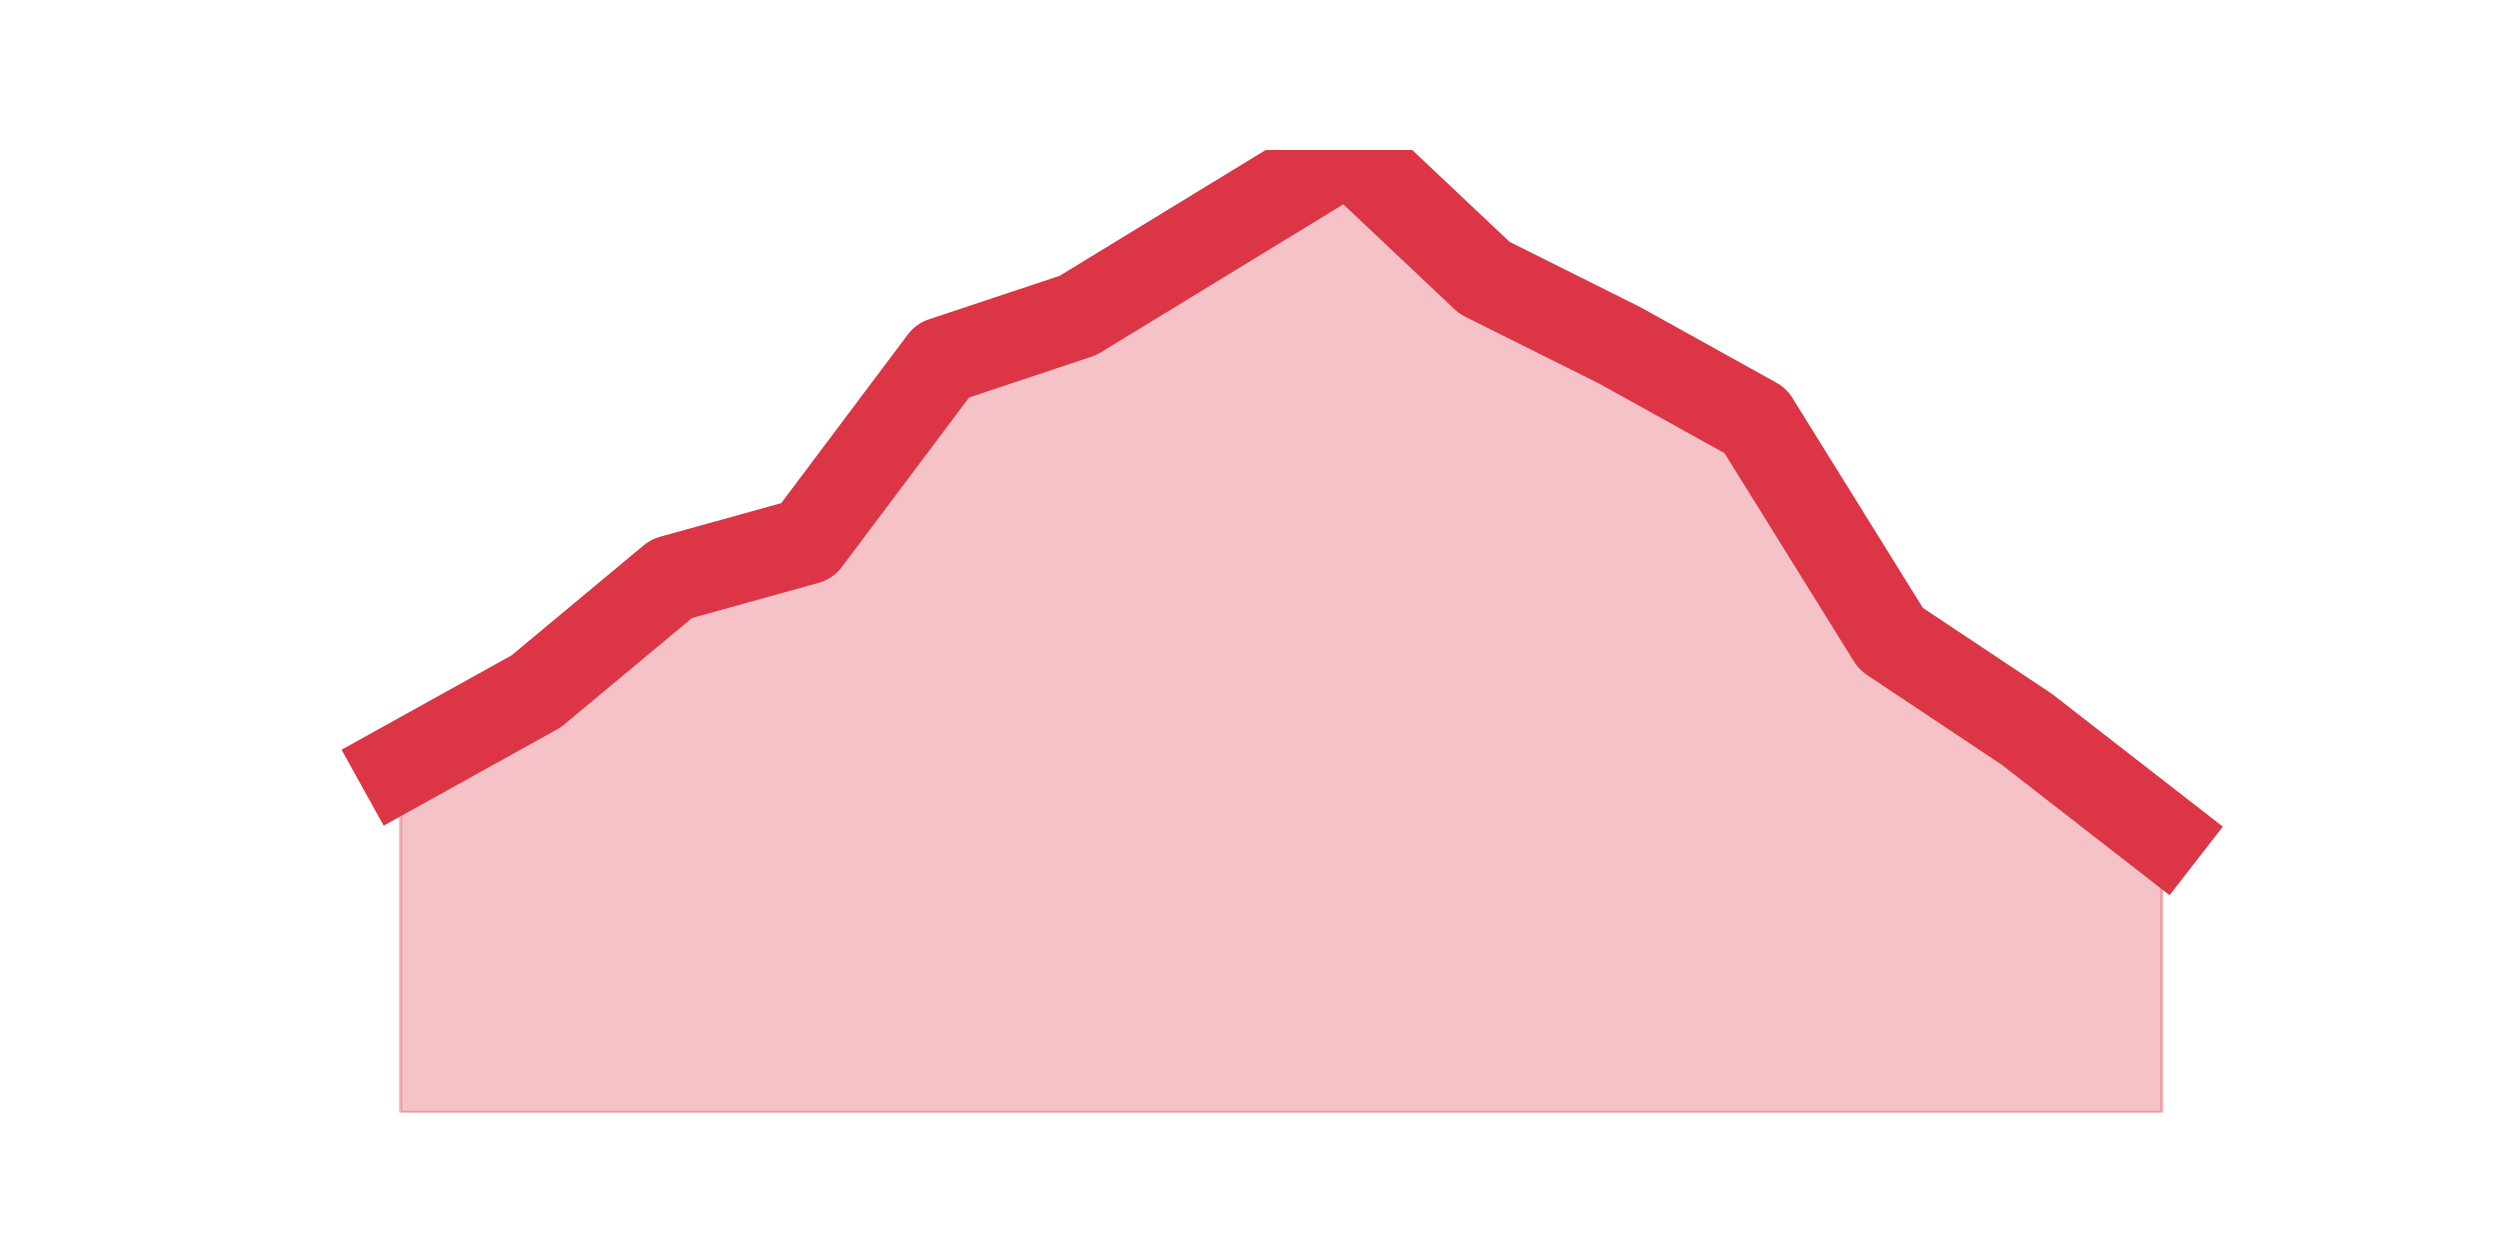
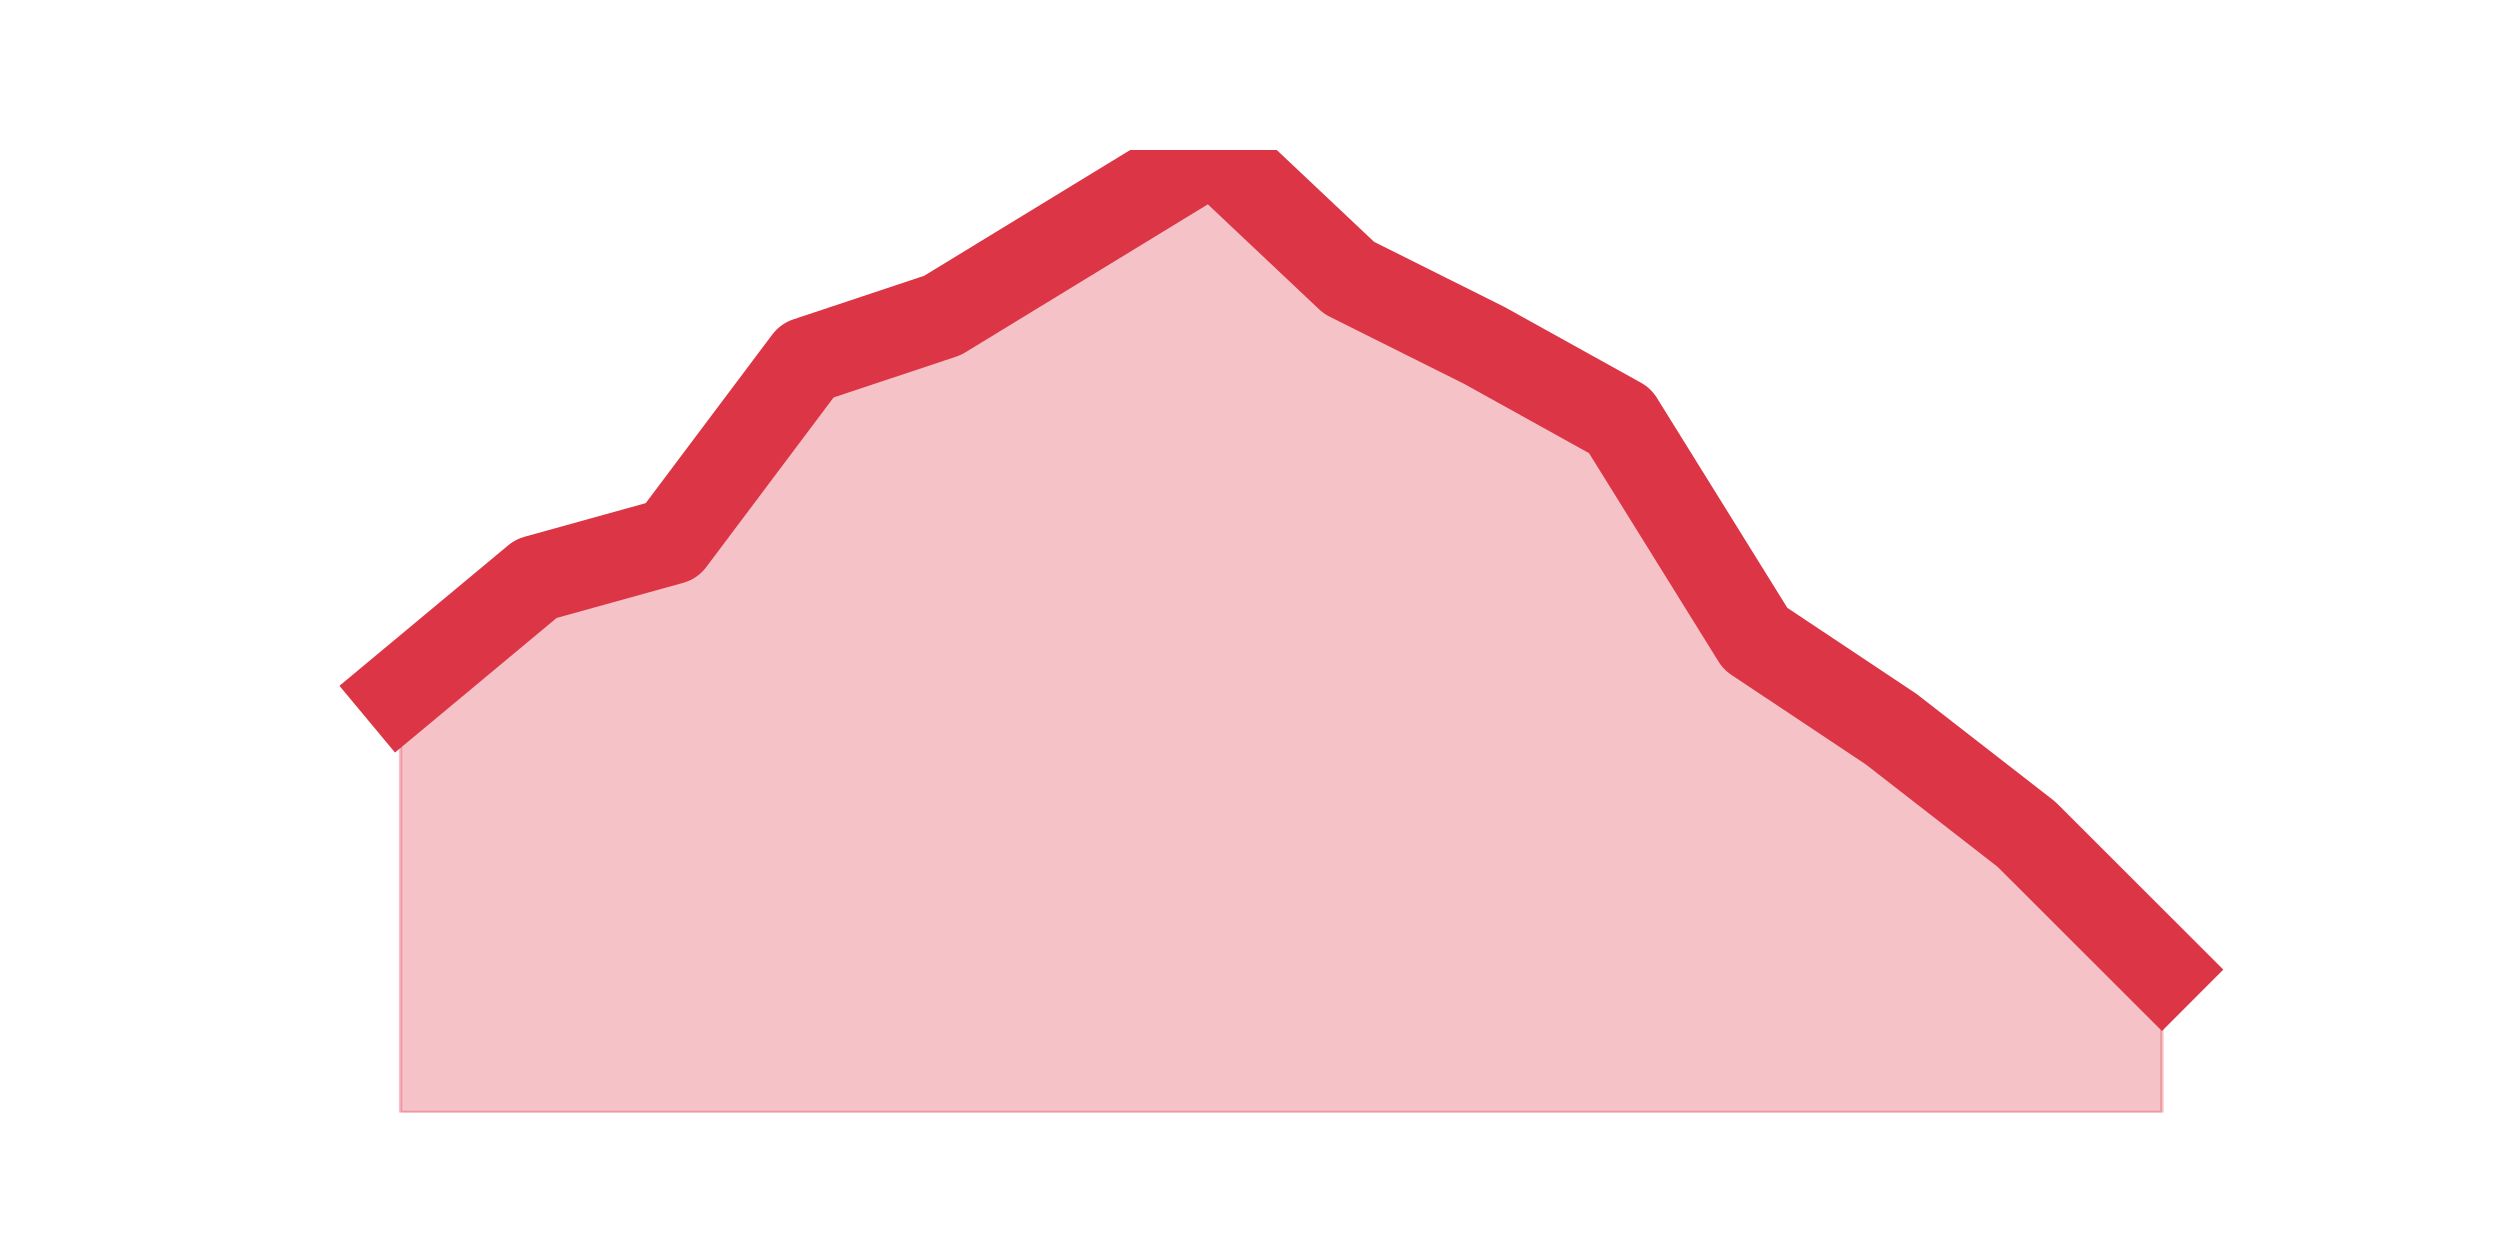
<svg xmlns="http://www.w3.org/2000/svg" xmlns:xlink="http://www.w3.org/1999/xlink" height="360pt" version="1.1" viewBox="0 0 720 360" width="720pt">
  <defs>
    <style type="text/css">*{stroke-linecap:butt;stroke-linejoin:round;}</style>
  </defs>
  <g id="figure_1">
    <g id="patch_1">
      <path d="M 0 360  L 720 360  L 720 0  L 0 0  z " style="fill:none;" />
    </g>
    <g id="axes_1">
      <g id="matplotlib.axis_1" />
      <g id="matplotlib.axis_2" />
      <g id="PolyCollection_1">
        <defs>
-           <path d="M 115.364 -139.219  L 115.364 -39.6  L 154.385 -39.6  L 193.406 -39.6  L 232.427 -39.6  L 271.448 -39.6  L 310.469 -39.6  L 349.49 -39.6  L 388.51 -39.6  L 427.531 -39.6  L 466.552 -39.6  L 505.573 -39.6  L 544.594 -39.6  L 583.615 -39.6  L 622.636 -39.6  L 622.636 -119.728  L 622.636 -119.728  L 583.615 -150.047  L 544.594 -176.034  L 505.573 -238.838  L 466.552 -260.494  L 427.531 -279.984  L 388.51 -316.8  L 349.49 -292.978  L 310.469 -269.156  L 271.448 -256.163  L 232.427 -204.188  L 193.406 -193.359  L 154.385 -160.875  L 115.364 -139.219  z " id="m602606b053" style="stroke:#dc3545;stroke-opacity:0.3;" />
+           <path d="M 115.364 -160.875  L 115.364 -39.6  L 154.385 -39.6  L 193.406 -39.6  L 232.427 -39.6  L 271.448 -39.6  L 310.469 -39.6  L 349.49 -39.6  L 388.51 -39.6  L 427.531 -39.6  L 466.552 -39.6  L 505.573 -39.6  L 544.594 -39.6  L 583.615 -39.6  L 622.636 -39.6  L 622.636 -80.747  L 622.636 -80.747  L 583.615 -119.728  L 544.594 -150.047  L 505.573 -176.034  L 466.552 -238.838  L 427.531 -260.494  L 388.51 -279.984  L 349.49 -316.8  L 310.469 -292.978  L 271.448 -269.156  L 232.427 -256.163  L 193.406 -204.188  L 154.385 -193.359  L 115.364 -160.875  z " id="md0a89ba46d" style="stroke:#dc3545;stroke-opacity:0.3;" />
        </defs>
-         <g clip-path="url(#p84b1adb541)">
-           <use style="fill:#dc3545;fill-opacity:0.3;stroke:#dc3545;stroke-opacity:0.3;" x="0" xlink:href="#m602606b053" y="360" />
+         <g clip-path="url(#p5c0080461f)">
+           <use style="fill:#dc3545;fill-opacity:0.3;stroke:#dc3545;stroke-opacity:0.3;" x="0" xlink:href="#md0a89ba46d" y="360" />
        </g>
      </g>
      <g id="line2d_1">
-         <path clip-path="url(#p84b1adb541)" d="M 115.364 220.781  L 154.385 199.125  L 193.406 166.641  L 232.427 155.812  L 271.448 103.838  L 310.469 90.844  L 349.49 67.022  L 388.51 43.2  L 427.531 80.016  L 466.552 99.506  L 505.573 121.162  L 544.594 183.966  L 583.615 209.953  L 622.636 240.272  " style="fill:none;stroke:#dc3545;stroke-linecap:square;stroke-width:25;" />
+         <path clip-path="url(#p5c0080461f)" d="M 115.364 199.125  L 154.385 166.641  L 193.406 155.812  L 232.427 103.838  L 271.448 90.844  L 310.469 67.022  L 349.49 43.2  L 388.51 80.016  L 427.531 99.506  L 466.552 121.162  L 505.573 183.966  L 544.594 209.953  L 583.615 240.272  L 622.636 279.253  " style="fill:none;stroke:#dc3545;stroke-linecap:square;stroke-width:25;" />
      </g>
    </g>
  </g>
  <defs>
-     <clipPath id="p84b1adb541">
+     <clipPath id="p5c0080461f">
      <rect height="277.2" width="558" x="90" y="43.2" />
    </clipPath>
  </defs>
</svg>
